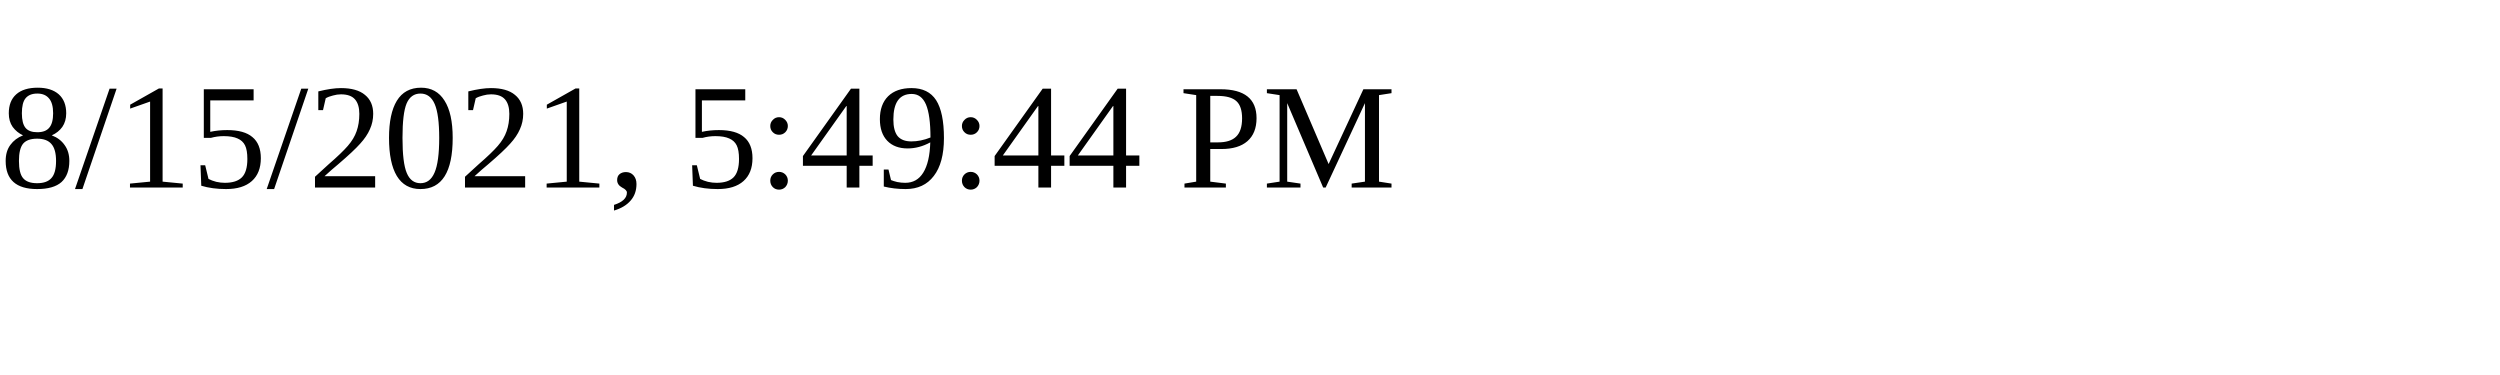
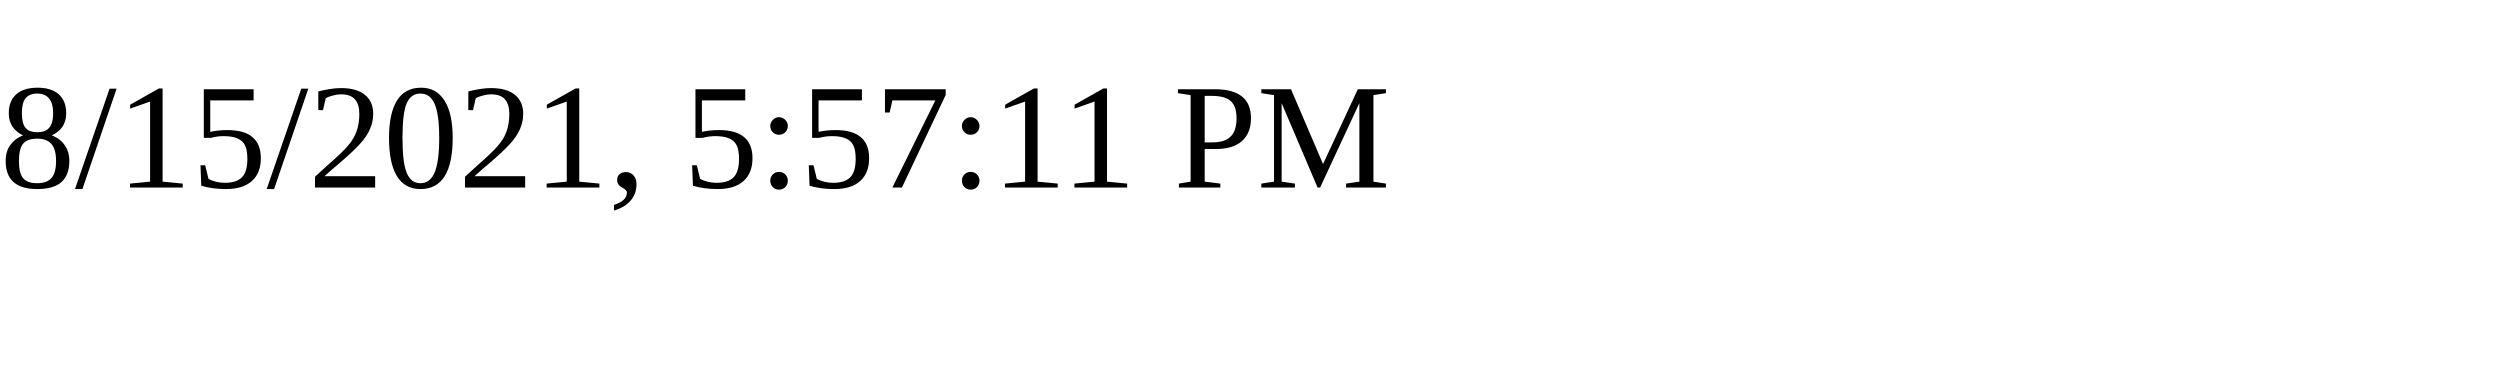
<svg xmlns="http://www.w3.org/2000/svg" height="30" width="200">
-   <text x="0" y="15">8/15/2021, 5:49:44 PM</text>
+   <text x="0" y="15">8/15/2021, 5:57:11 PM</text>
</svg>
